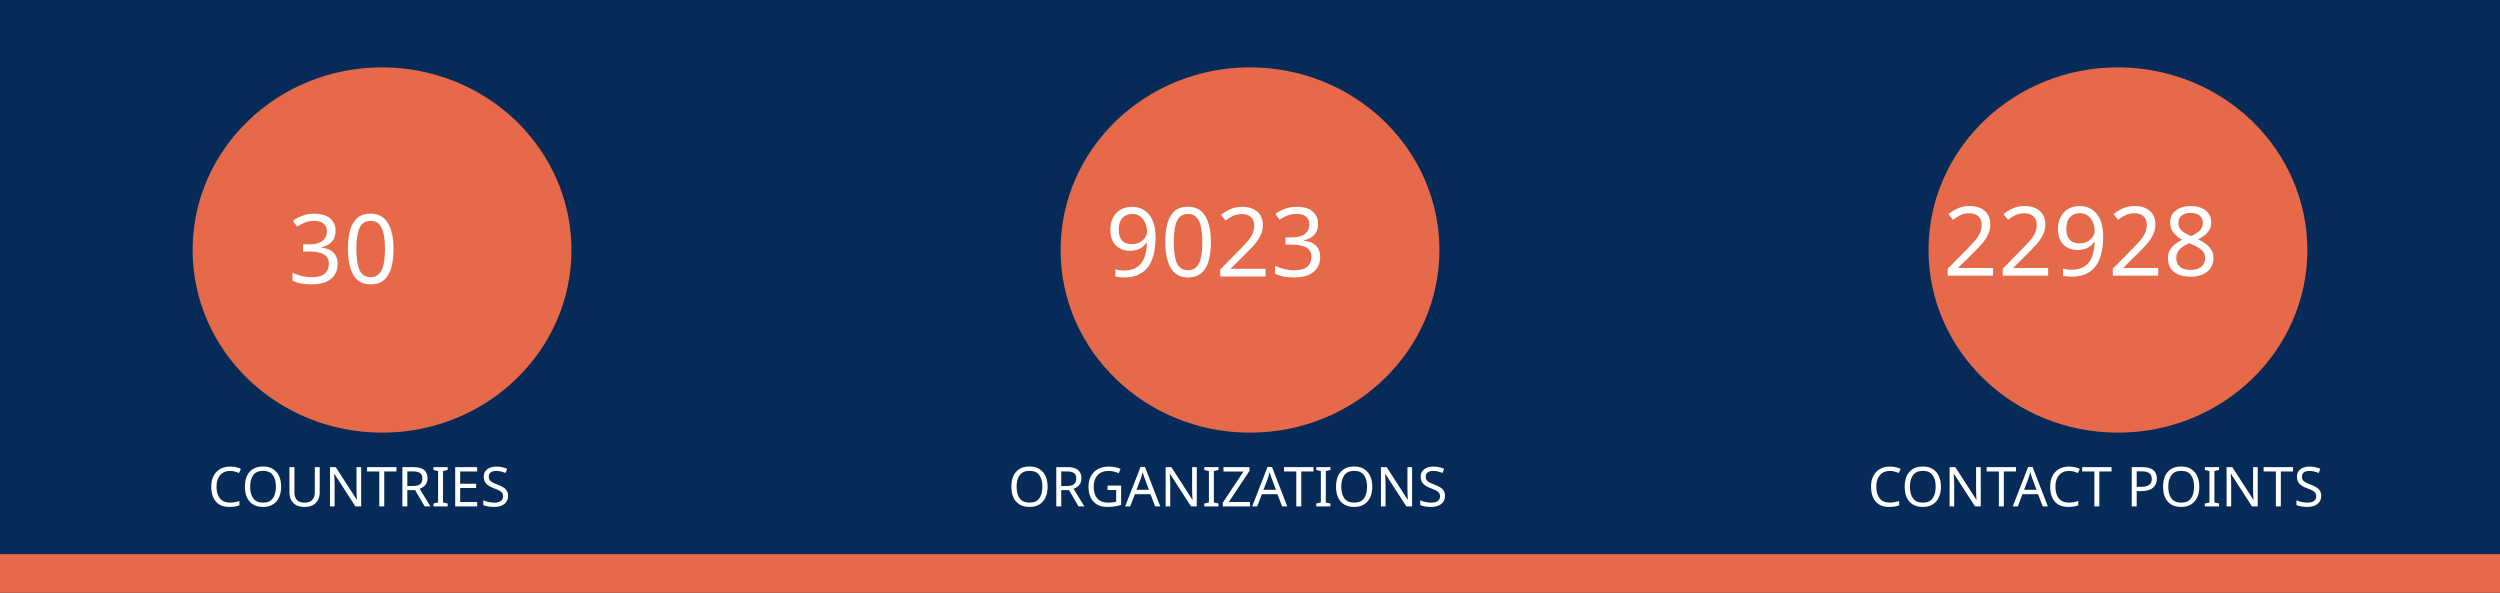
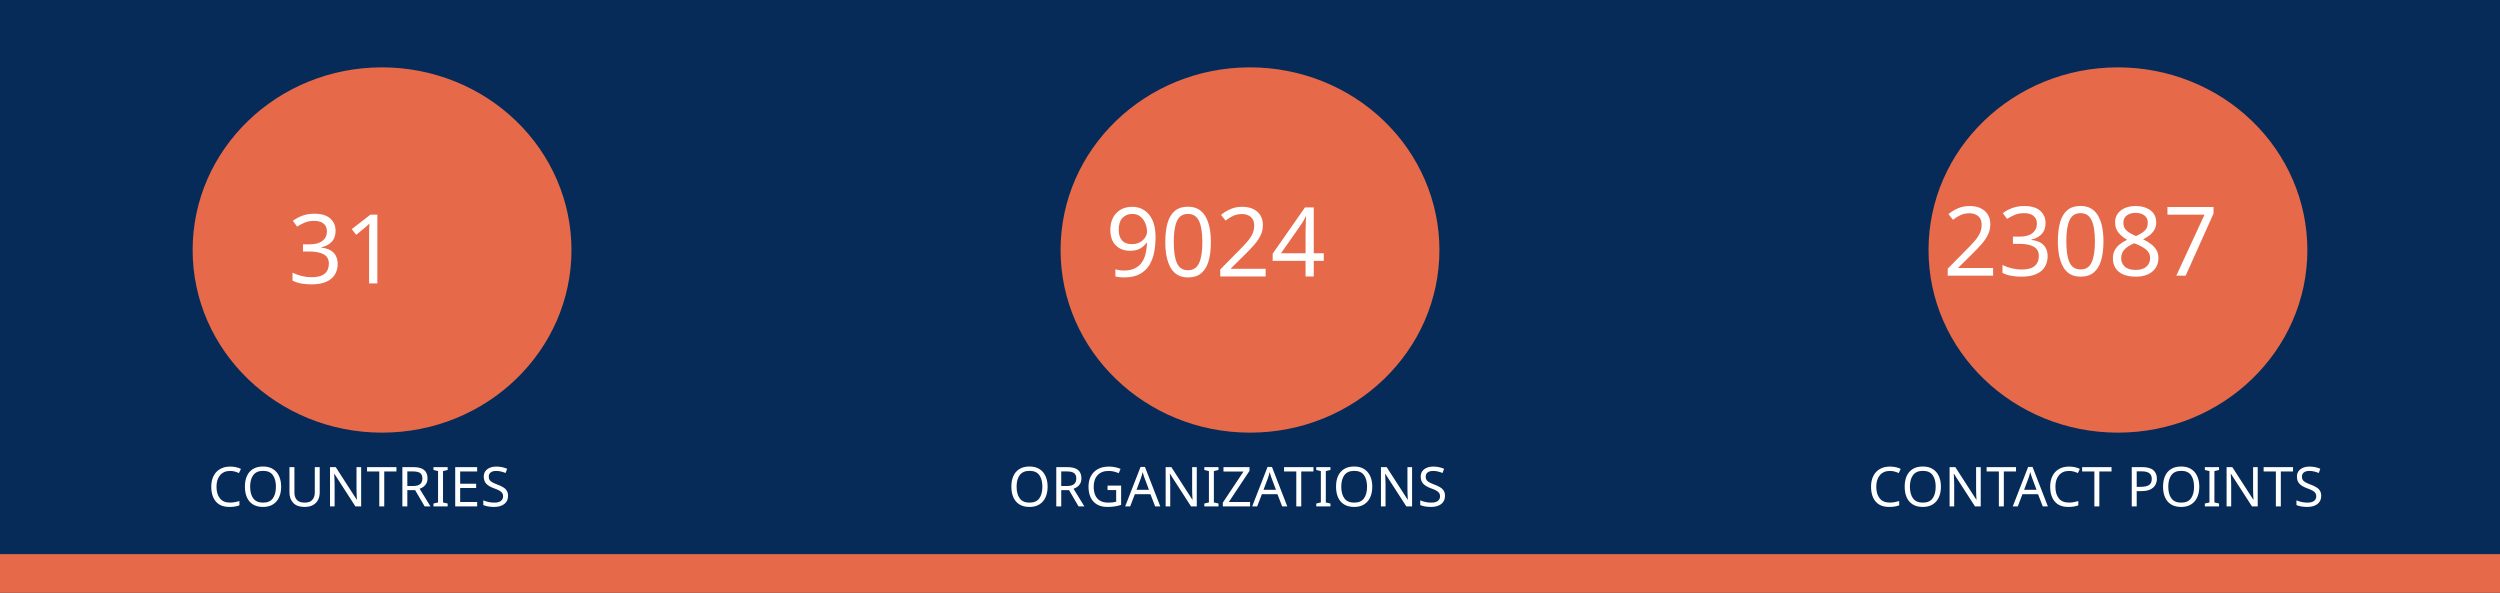
<svg xmlns="http://www.w3.org/2000/svg" version="1.1" viewBox="0 0 970 230" fill="none" stroke="none" stroke-linecap="square" stroke-miterlimit="10" id="svg936" width="970" height="230">
  <defs id="defs940" />
  <clipPath id="gf0a4970a95_1_214.0">
    <path d="M 0,0 H 960 V 540 H 0 Z" clip-rule="nonzero" id="path899" />
  </clipPath>
  <path fill="#062b58" d="M 0,0 H 970 V 230 H 0 Z" fill-rule="evenodd" id="path902" style="stroke-width:1" />
  <path fill="#e66a49" d="m 0,215 h 970 v 15 H 0 Z" fill-rule="evenodd" id="path904" style="stroke-width:1" />
  <path fill="#e66a49" d="m 74.743,97 v 0 c 0,-39.138 32.904,-70.866 73.494,-70.866 v 0 c 19.492,0 38.185,7.466 51.968,20.756 13.783,13.29 21.526,31.315 21.526,50.11 v 0 c 0,39.138 -32.904,70.866 -73.494,70.866 v 0 c -40.59,0 -73.494,-31.728 -73.494,-70.866 z" fill-rule="evenodd" id="path914" style="stroke-width:1" />
  <path fill="#e66a49" d="m 411.506,97 v 0 c 0,-39.138 32.904,-70.866 73.494,-70.866 v 0 c 19.492,0 38.185,7.466 51.968,20.756 13.783,13.29 21.526,31.315 21.526,50.11 v 0 c 0,39.138 -32.904,70.866 -73.494,70.866 v 0 c -40.59,0 -73.494,-31.728 -73.494,-70.866 z" fill-rule="evenodd" id="path926" style="stroke-width:1" />
  <path fill="#e66a49" d="m 748.269,97 v 0 c 0,-39.138 32.904,-70.866 73.494,-70.866 v 0 c 19.492,0 38.185,7.466 51.968,20.756 13.783,13.29 21.526,31.315 21.526,50.11 v 0 c 0,39.138 -32.904,70.866 -73.494,70.866 v 0 c -40.59,0 -73.494,-31.728 -73.494,-70.866 z" fill-rule="evenodd" id="path930" style="stroke-width:1" />
  <text xml:space="preserve" style="font-size:37.333px;line-height:125%;font-family:Montserrat;-inkscape-font-specification:Montserrat;letter-spacing:0px;word-spacing:0px;fill:none;stroke:#000000;stroke-width:1px;stroke-linecap:butt;stroke-linejoin:miter;stroke-opacity:1" x="147.721" y="109.955" id="text7095">
-     <tspan id="tspan7093" x="147.721" y="109.955" style="font-style:normal;font-variant:normal;font-weight:normal;font-stretch:normal;font-size:37.333px;font-family:Ubuntu;-inkscape-font-specification:Ubuntu;text-align:center;text-anchor:middle;fill:#ffffff;fill-opacity:1;stroke:none">30</tspan>
+     <tspan id="tspan7093" x="147.721" y="109.955" style="font-style:normal;font-variant:normal;font-weight:normal;font-stretch:normal;font-size:37.333px;font-family:Ubuntu;-inkscape-font-specification:Ubuntu;text-align:center;text-anchor:middle;fill:#ffffff;fill-opacity:1;stroke:none">31</tspan>
  </text>
  <text xml:space="preserve" style="font-size:37.333px;line-height:125%;font-family:Montserrat;-inkscape-font-specification:Montserrat;text-align:center;letter-spacing:0px;word-spacing:0px;text-anchor:middle;fill:none;stroke:#000000;stroke-width:1px;stroke-linecap:butt;stroke-linejoin:miter;stroke-opacity:1" x="486.224" y="107.267" id="text10215">
-     <tspan id="tspan10213" x="486.224" y="107.267" style="font-style:normal;font-variant:normal;font-weight:normal;font-stretch:normal;font-size:37.333px;font-family:Ubuntu;-inkscape-font-specification:Ubuntu;text-align:center;text-anchor:middle;fill:#ffffff;fill-opacity:1;stroke:none">9023</tspan>
+     <tspan id="tspan10213" x="486.224" y="107.267" style="font-style:normal;font-variant:normal;font-weight:normal;font-stretch:normal;font-size:37.333px;font-family:Ubuntu;-inkscape-font-specification:Ubuntu;text-align:center;text-anchor:middle;fill:#ffffff;fill-opacity:1;stroke:none">9024</tspan>
  </text>
  <text xml:space="preserve" style="font-size:37.333px;line-height:125%;font-family:Montserrat;-inkscape-font-specification:Montserrat;text-align:center;letter-spacing:0px;word-spacing:0px;text-anchor:middle;fill:none;stroke:#000000;stroke-width:1px;stroke-linecap:butt;stroke-linejoin:miter;stroke-opacity:1" x="821.859" y="106.968" id="text12029">
-     <tspan id="tspan12027" x="821.859" y="106.968" style="font-style:normal;font-variant:normal;font-weight:normal;font-stretch:normal;font-size:37.333px;font-family:Ubuntu;-inkscape-font-specification:Ubuntu;text-align:center;text-anchor:middle;fill:#ffffff;fill-opacity:1;stroke:none">22928</tspan>
+     <tspan id="tspan12027" x="821.859" y="106.968" style="font-style:normal;font-variant:normal;font-weight:normal;font-stretch:normal;font-size:37.333px;font-family:Ubuntu;-inkscape-font-specification:Ubuntu;text-align:center;text-anchor:middle;fill:#ffffff;fill-opacity:1;stroke:none">23087</tspan>
  </text>
  <text xml:space="preserve" style="font-size:21.333px;line-height:125%;font-family:Montserrat;-inkscape-font-specification:Montserrat;letter-spacing:0px;word-spacing:0px;fill:none;stroke:#000000;stroke-width:1px;stroke-linecap:butt;stroke-linejoin:miter;stroke-opacity:1" x="147.721" y="196.473" id="text15805">
    <tspan id="tspan15803" x="147.721" y="196.473" style="font-style:normal;font-variant:normal;font-weight:normal;font-stretch:normal;font-size:21.333px;font-family:Ubuntu;-inkscape-font-specification:Ubuntu;text-align:center;text-anchor:middle;fill:#ffffff;fill-opacity:1;stroke:none">COUNTRIES</tspan>
  </text>
  <text xml:space="preserve" style="font-size:21.333px;line-height:125%;font-family:Montserrat;-inkscape-font-specification:Montserrat;letter-spacing:0px;word-spacing:0px;fill:none;stroke:#000000;stroke-width:1px;stroke-linecap:butt;stroke-linejoin:miter;stroke-opacity:1" x="484.712" y="196.473" id="text17771">
    <tspan id="tspan17769" x="484.712" y="196.473" style="font-style:normal;font-variant:normal;font-weight:normal;font-stretch:normal;font-size:21.333px;font-family:Ubuntu;-inkscape-font-specification:Ubuntu;text-align:center;text-anchor:middle;fill:#ffffff;fill-opacity:1;stroke:none">ORGANIZATIONS</tspan>
  </text>
  <text xml:space="preserve" style="font-size:21.333px;line-height:125%;font-family:Montserrat;-inkscape-font-specification:Montserrat;letter-spacing:0px;word-spacing:0px;fill:none;stroke:#000000;stroke-width:1px;stroke-linecap:butt;stroke-linejoin:miter;stroke-opacity:1" x="821.475" y="196.473" id="text18771">
    <tspan id="tspan18769" x="821.475" y="196.473" style="font-style:normal;font-variant:normal;font-weight:normal;font-stretch:normal;font-size:21.333px;font-family:Ubuntu;-inkscape-font-specification:Ubuntu;text-align:center;text-anchor:middle;fill:#ffffff;fill-opacity:1;stroke:none">CONTACT POINTS</tspan>
  </text>
</svg>
